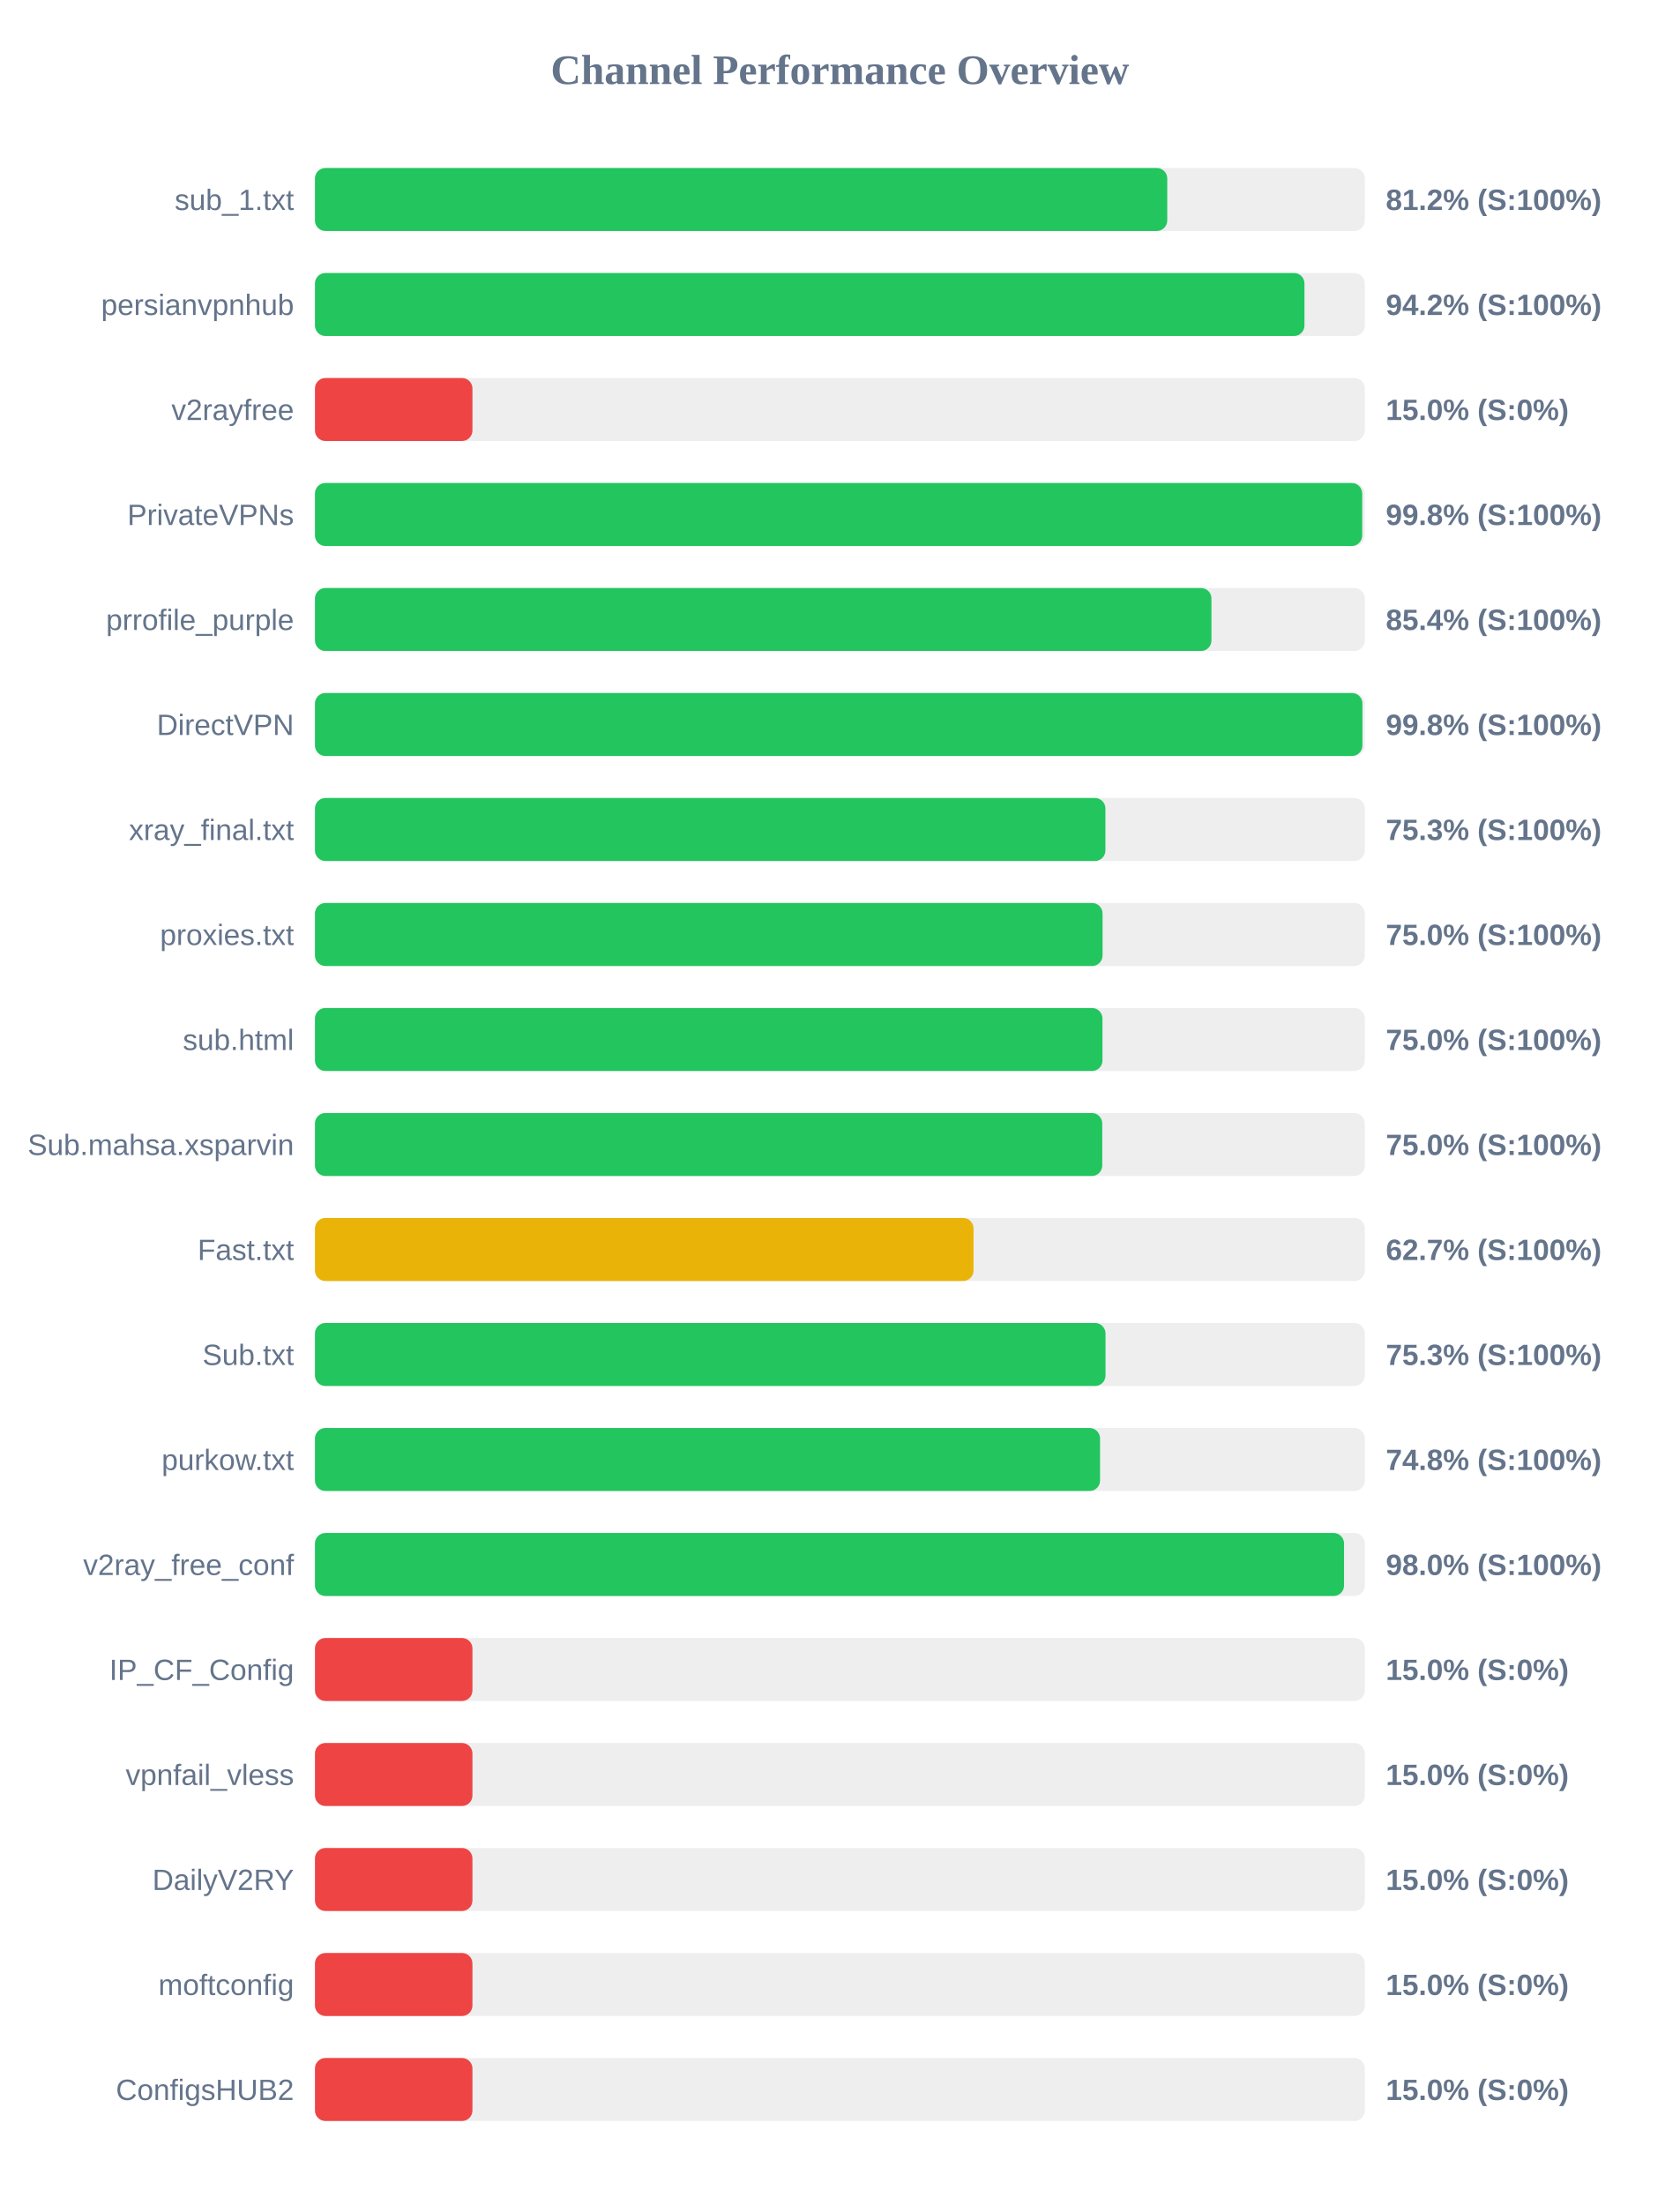
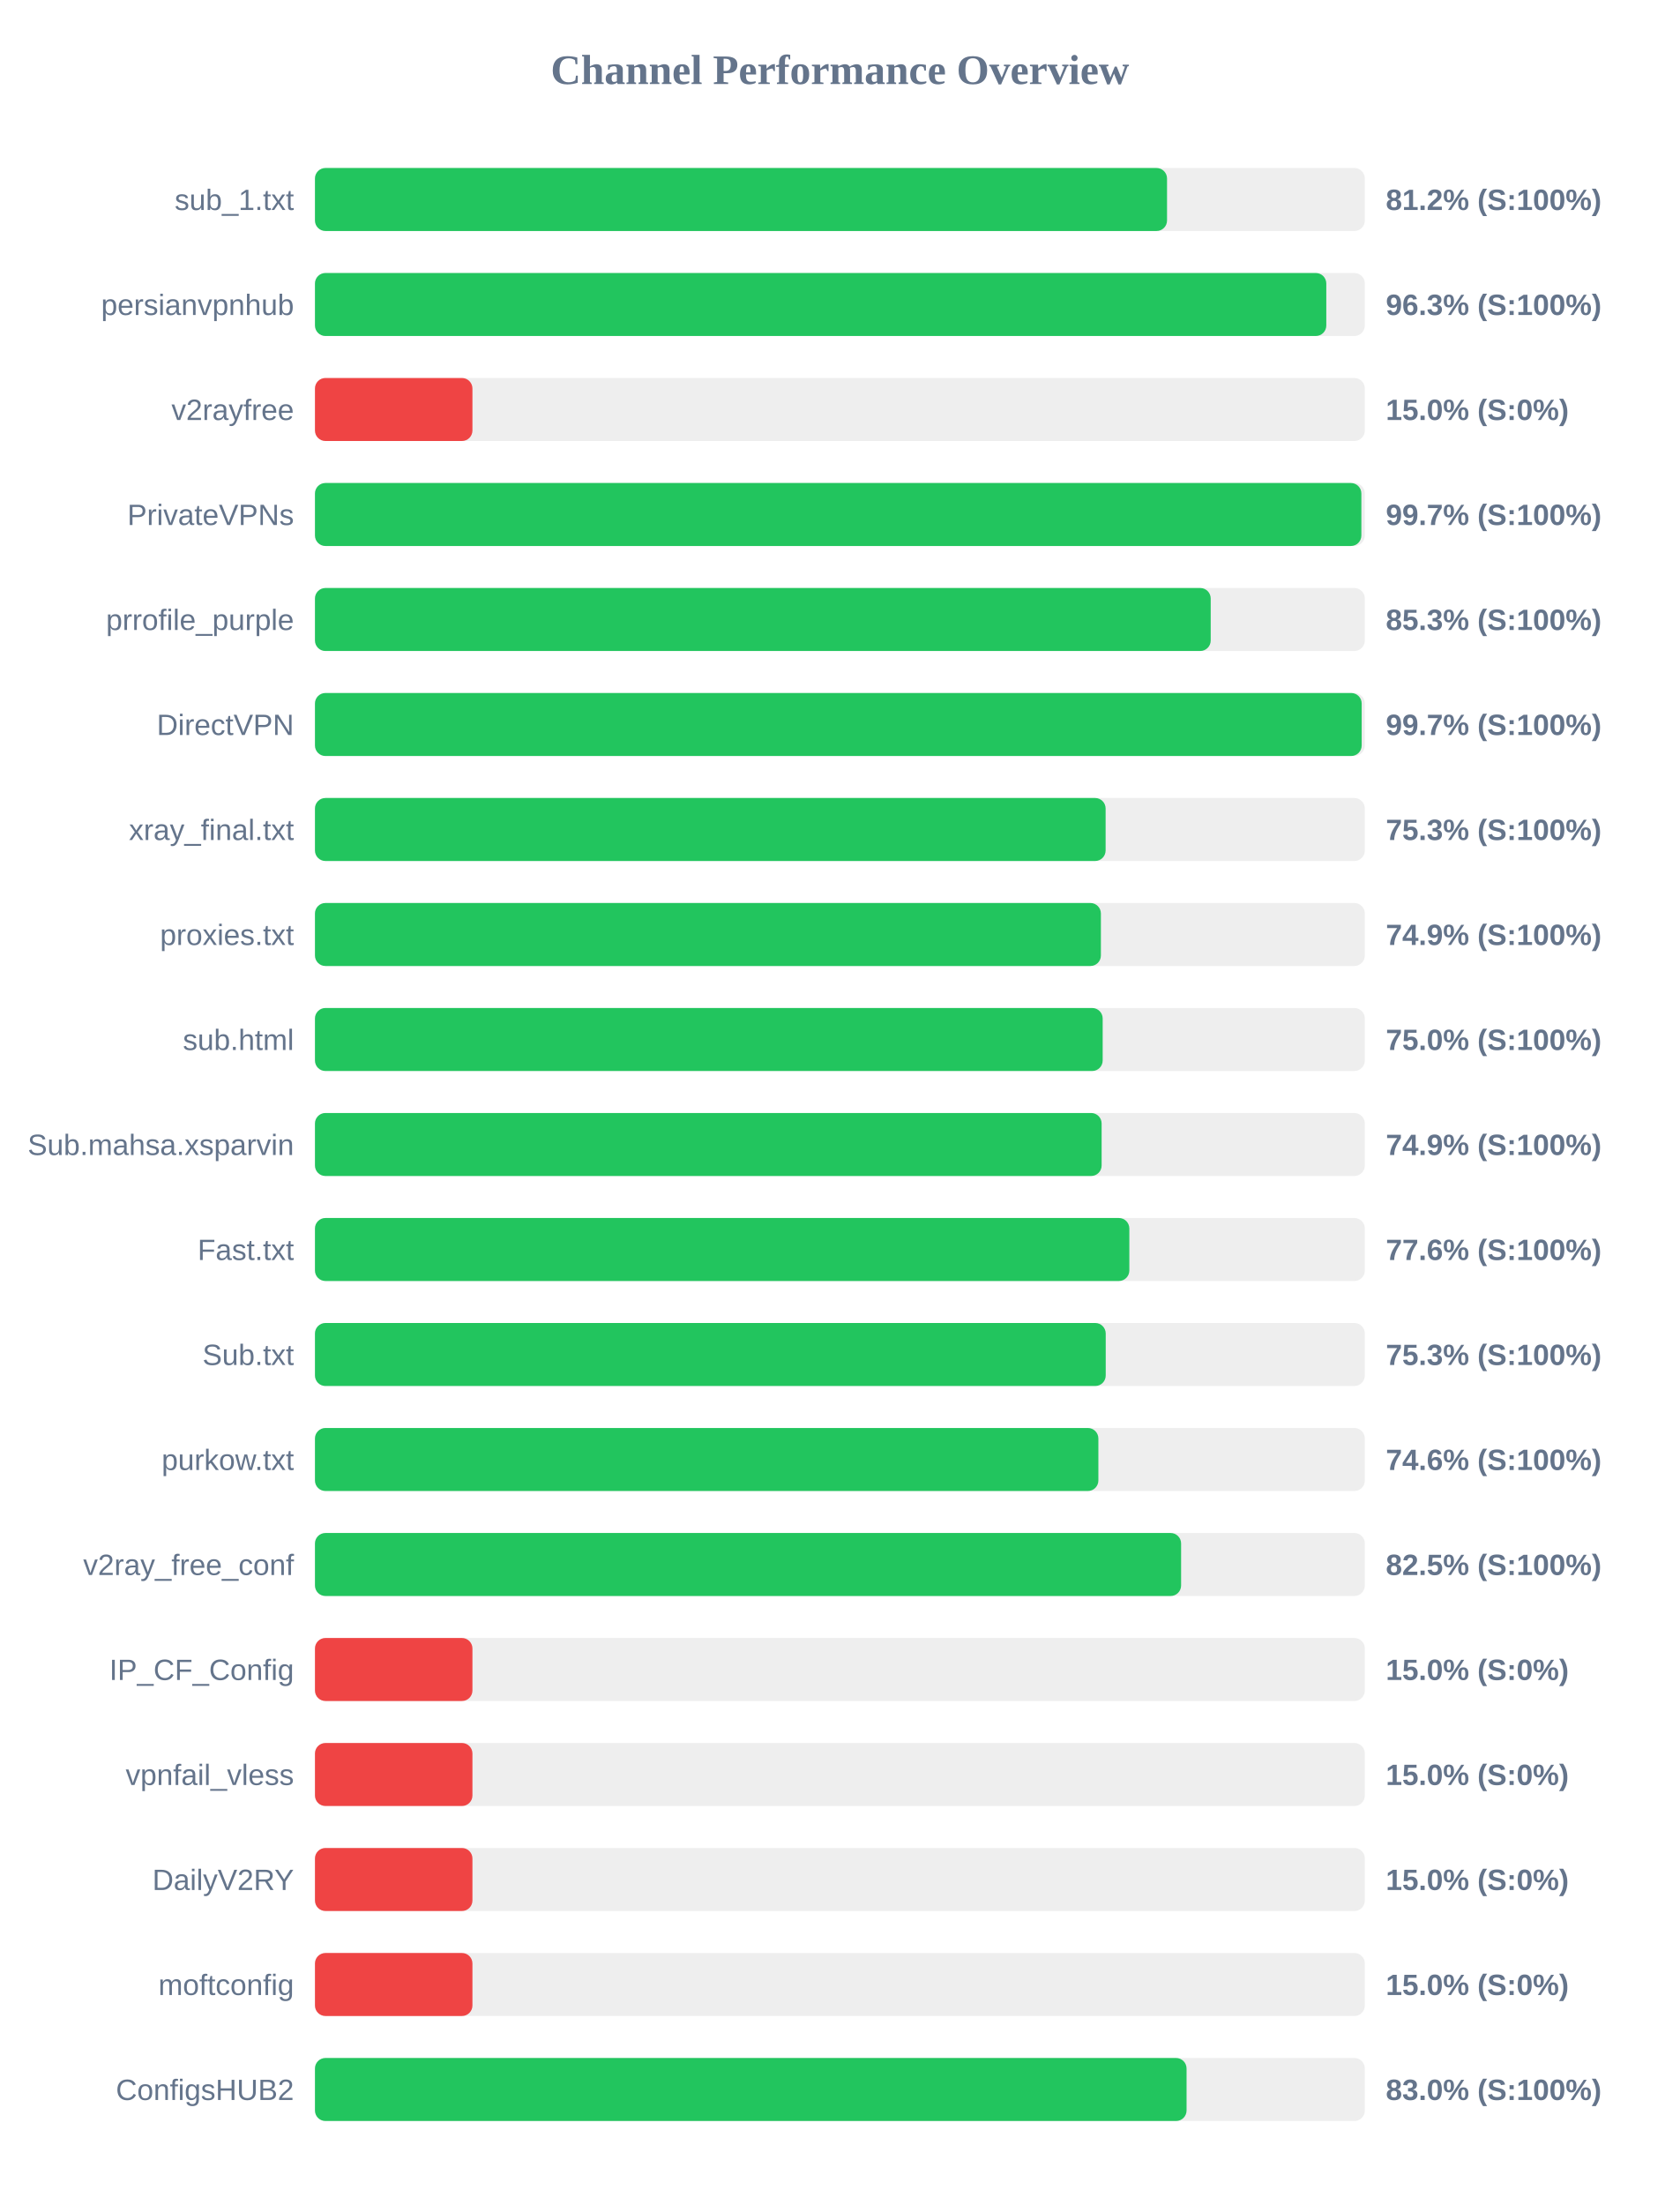
<svg xmlns="http://www.w3.org/2000/svg" width="800" height="1050" version="1.1">
  <style>
        .row { font: 14px Arial; fill: #64748b; }
        .score { font: bold 14px Arial; fill: #64748b; }
    </style>
  <text x="400" y="40" text-anchor="middle" font-size="20px" font-weight="bold" fill="#64748b">Channel Performance Overview</text>
  <rect x="150" y="80" width="500" height="30" fill="#eee" rx="5" />
-   <rect x="150" y="80" width="405.9" height="30" fill="#22c55e" rx="5" />
+   <rect x="150" y="80" width="405.8" height="30" fill="#22c55e" rx="5" />
  <text x="140" y="100" text-anchor="end" class="row">sub_1.txt</text>
  <text x="660" y="100" text-anchor="start" class="score">81.2% (S:100%)</text>
  <rect x="150" y="130" width="500" height="30" fill="#eee" rx="5" />
-   <rect x="150" y="130" width="471.25" height="30" fill="#22c55e" rx="5" />
+   <rect x="150" y="130" width="481.65" height="30" fill="#22c55e" rx="5" />
  <text x="140" y="150" text-anchor="end" class="row">persianvpnhub</text>
-   <text x="660" y="150" text-anchor="start" class="score">94.2% (S:100%)</text>
+   <text x="660" y="150" text-anchor="start" class="score">96.3% (S:100%)</text>
  <rect x="150" y="180" width="500" height="30" fill="#eee" rx="5" />
  <rect x="150" y="180" width="75.0" height="30" fill="#ef4444" rx="5" />
  <text x="140" y="200" text-anchor="end" class="row">v2rayfree</text>
  <text x="660" y="200" text-anchor="start" class="score">15.0% (S:0%)</text>
  <rect x="150" y="230" width="500" height="30" fill="#eee" rx="5" />
-   <rect x="150" y="230" width="498.75" height="30" fill="#22c55e" rx="5" />
+   <rect x="150" y="230" width="498.35" height="30" fill="#22c55e" rx="5" />
  <text x="140" y="250" text-anchor="end" class="row">PrivateVPNs</text>
-   <text x="660" y="250" text-anchor="start" class="score">99.8% (S:100%)</text>
+   <text x="660" y="250" text-anchor="start" class="score">99.7% (S:100%)</text>
  <rect x="150" y="280" width="500" height="30" fill="#eee" rx="5" />
-   <rect x="150" y="280" width="426.95" height="30" fill="#22c55e" rx="5" />
+   <rect x="150" y="280" width="426.6" height="30" fill="#22c55e" rx="5" />
  <text x="140" y="300" text-anchor="end" class="row">prrofile_purple</text>
-   <text x="660" y="300" text-anchor="start" class="score">85.4% (S:100%)</text>
+   <text x="660" y="300" text-anchor="start" class="score">85.3% (S:100%)</text>
  <rect x="150" y="330" width="500" height="30" fill="#eee" rx="5" />
-   <rect x="150" y="330" width="498.85" height="30" fill="#22c55e" rx="5" />
+   <rect x="150" y="330" width="498.5" height="30" fill="#22c55e" rx="5" />
  <text x="140" y="350" text-anchor="end" class="row">DirectVPN</text>
-   <text x="660" y="350" text-anchor="start" class="score">99.8% (S:100%)</text>
+   <text x="660" y="350" text-anchor="start" class="score">99.7% (S:100%)</text>
  <rect x="150" y="380" width="500" height="30" fill="#eee" rx="5" />
-   <rect x="150" y="380" width="376.45" height="30" fill="#22c55e" rx="5" />
+   <rect x="150" y="380" width="376.55" height="30" fill="#22c55e" rx="5" />
  <text x="140" y="400" text-anchor="end" class="row">xray_final.txt</text>
  <text x="660" y="400" text-anchor="start" class="score">75.3% (S:100%)</text>
  <rect x="150" y="430" width="500" height="30" fill="#eee" rx="5" />
-   <rect x="150" y="430" width="375.1" height="30" fill="#22c55e" rx="5" />
+   <rect x="150" y="430" width="374.3" height="30" fill="#22c55e" rx="5" />
  <text x="140" y="450" text-anchor="end" class="row">proxies.txt</text>
-   <text x="660" y="450" text-anchor="start" class="score">75.0% (S:100%)</text>
+   <text x="660" y="450" text-anchor="start" class="score">74.9% (S:100%)</text>
  <rect x="150" y="480" width="500" height="30" fill="#eee" rx="5" />
-   <rect x="150" y="480" width="375.05" height="30" fill="#22c55e" rx="5" />
+   <rect x="150" y="480" width="375.15" height="30" fill="#22c55e" rx="5" />
  <text x="140" y="500" text-anchor="end" class="row">sub.html</text>
  <text x="660" y="500" text-anchor="start" class="score">75.0% (S:100%)</text>
  <rect x="150" y="530" width="500" height="30" fill="#eee" rx="5" />
-   <rect x="150" y="530" width="374.95" height="30" fill="#22c55e" rx="5" />
+   <rect x="150" y="530" width="374.65" height="30" fill="#22c55e" rx="5" />
  <text x="140" y="550" text-anchor="end" class="row">Sub.mahsa.xsparvin</text>
-   <text x="660" y="550" text-anchor="start" class="score">75.0% (S:100%)</text>
+   <text x="660" y="550" text-anchor="start" class="score">74.9% (S:100%)</text>
  <rect x="150" y="580" width="500" height="30" fill="#eee" rx="5" />
-   <rect x="150" y="580" width="313.65" height="30" fill="#eab308" rx="5" />
+   <rect x="150" y="580" width="387.85" height="30" fill="#22c55e" rx="5" />
  <text x="140" y="600" text-anchor="end" class="row">Fast.txt</text>
-   <text x="660" y="600" text-anchor="start" class="score">62.7% (S:100%)</text>
+   <text x="660" y="600" text-anchor="start" class="score">77.6% (S:100%)</text>
  <rect x="150" y="630" width="500" height="30" fill="#eee" rx="5" />
-   <rect x="150" y="630" width="376.5" height="30" fill="#22c55e" rx="5" />
+   <rect x="150" y="630" width="376.6" height="30" fill="#22c55e" rx="5" />
  <text x="140" y="650" text-anchor="end" class="row">Sub.txt</text>
  <text x="660" y="650" text-anchor="start" class="score">75.3% (S:100%)</text>
  <rect x="150" y="680" width="500" height="30" fill="#eee" rx="5" />
-   <rect x="150" y="680" width="373.9" height="30" fill="#22c55e" rx="5" />
+   <rect x="150" y="680" width="373.1" height="30" fill="#22c55e" rx="5" />
  <text x="140" y="700" text-anchor="end" class="row">purkow.txt</text>
-   <text x="660" y="700" text-anchor="start" class="score">74.8% (S:100%)</text>
+   <text x="660" y="700" text-anchor="start" class="score">74.6% (S:100%)</text>
  <rect x="150" y="730" width="500" height="30" fill="#eee" rx="5" />
-   <rect x="150" y="730" width="490.1" height="30" fill="#22c55e" rx="5" />
+   <rect x="150" y="730" width="412.5" height="30" fill="#22c55e" rx="5" />
  <text x="140" y="750" text-anchor="end" class="row">v2ray_free_conf</text>
-   <text x="660" y="750" text-anchor="start" class="score">98.0% (S:100%)</text>
+   <text x="660" y="750" text-anchor="start" class="score">82.5% (S:100%)</text>
  <rect x="150" y="780" width="500" height="30" fill="#eee" rx="5" />
  <rect x="150" y="780" width="75.0" height="30" fill="#ef4444" rx="5" />
  <text x="140" y="800" text-anchor="end" class="row">IP_CF_Config</text>
  <text x="660" y="800" text-anchor="start" class="score">15.0% (S:0%)</text>
  <rect x="150" y="830" width="500" height="30" fill="#eee" rx="5" />
  <rect x="150" y="830" width="75.0" height="30" fill="#ef4444" rx="5" />
  <text x="140" y="850" text-anchor="end" class="row">vpnfail_vless</text>
  <text x="660" y="850" text-anchor="start" class="score">15.0% (S:0%)</text>
  <rect x="150" y="880" width="500" height="30" fill="#eee" rx="5" />
  <rect x="150" y="880" width="75.0" height="30" fill="#ef4444" rx="5" />
  <text x="140" y="900" text-anchor="end" class="row">DailyV2RY</text>
  <text x="660" y="900" text-anchor="start" class="score">15.0% (S:0%)</text>
  <rect x="150" y="930" width="500" height="30" fill="#eee" rx="5" />
  <rect x="150" y="930" width="75.0" height="30" fill="#ef4444" rx="5" />
  <text x="140" y="950" text-anchor="end" class="row">moftconfig</text>
  <text x="660" y="950" text-anchor="start" class="score">15.0% (S:0%)</text>
  <rect x="150" y="980" width="500" height="30" fill="#eee" rx="5" />
-   <rect x="150" y="980" width="75.0" height="30" fill="#ef4444" rx="5" />
+   <rect x="150" y="980" width="415.1" height="30" fill="#22c55e" rx="5" />
  <text x="140" y="1000" text-anchor="end" class="row">ConfigsHUB2</text>
-   <text x="660" y="1000" text-anchor="start" class="score">15.0% (S:0%)</text>
+   <text x="660" y="1000" text-anchor="start" class="score">83.0% (S:100%)</text>
</svg>
